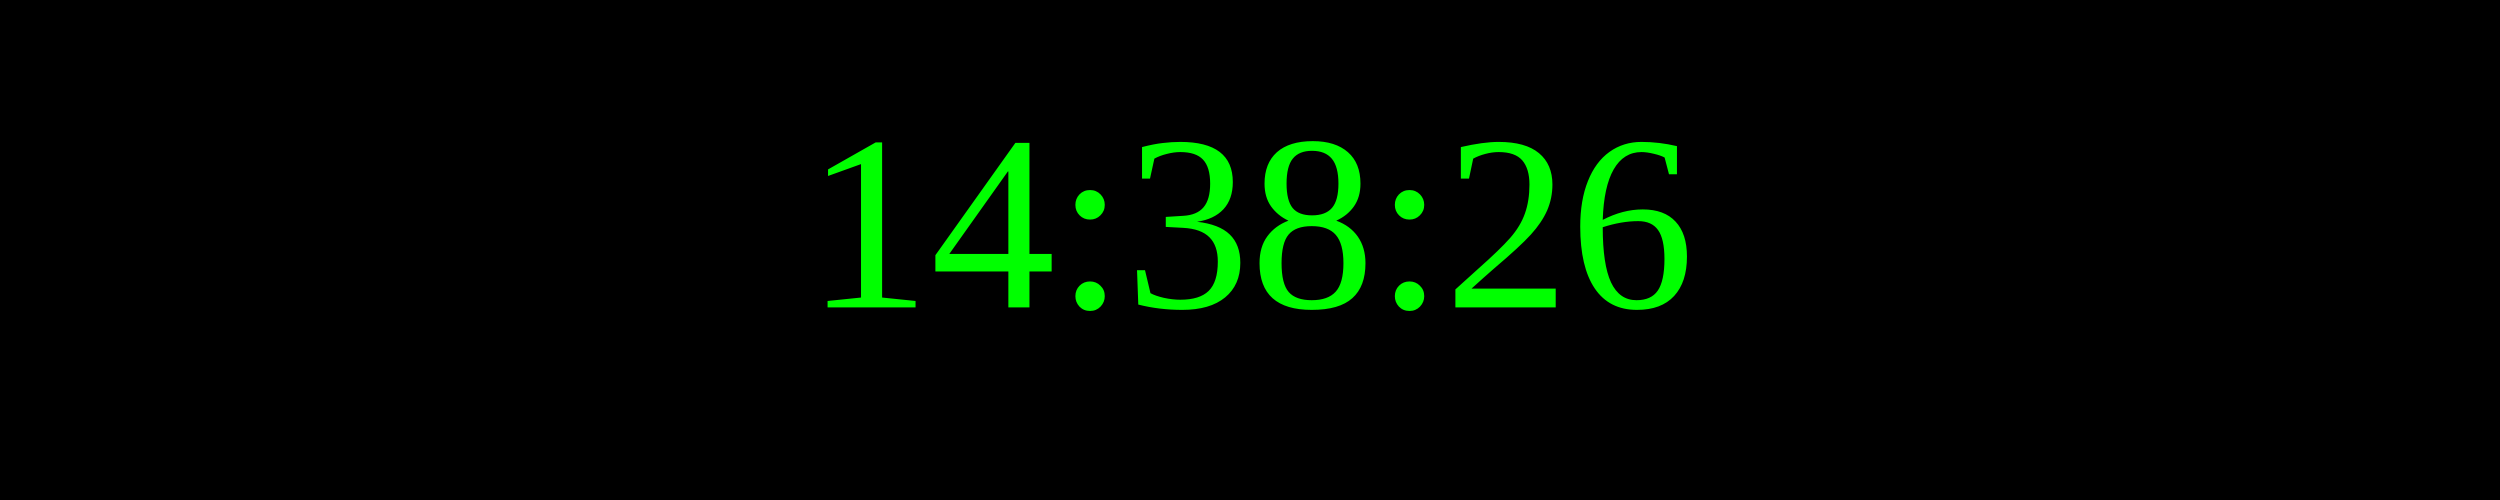
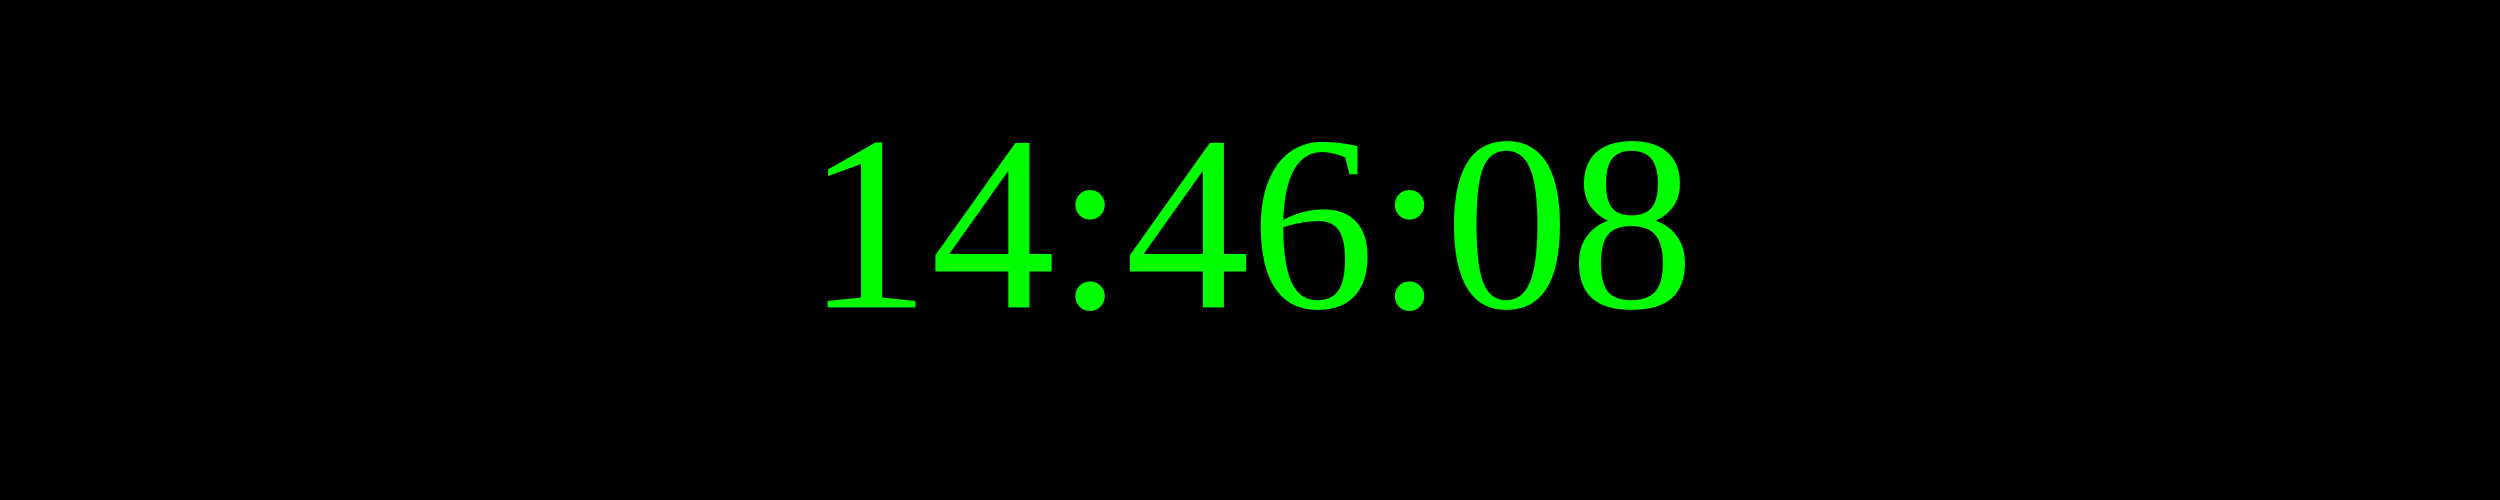
<svg xmlns="http://www.w3.org/2000/svg" width="250" height="50">
  <rect width="100%" height="100%" fill="black" />
  <text x="50%" y="50%" font-size="25" fill="lime" text-anchor="middle" dominant-baseline="middle">
- 14:38:26
+ 14:46:08
</text>
</svg>
